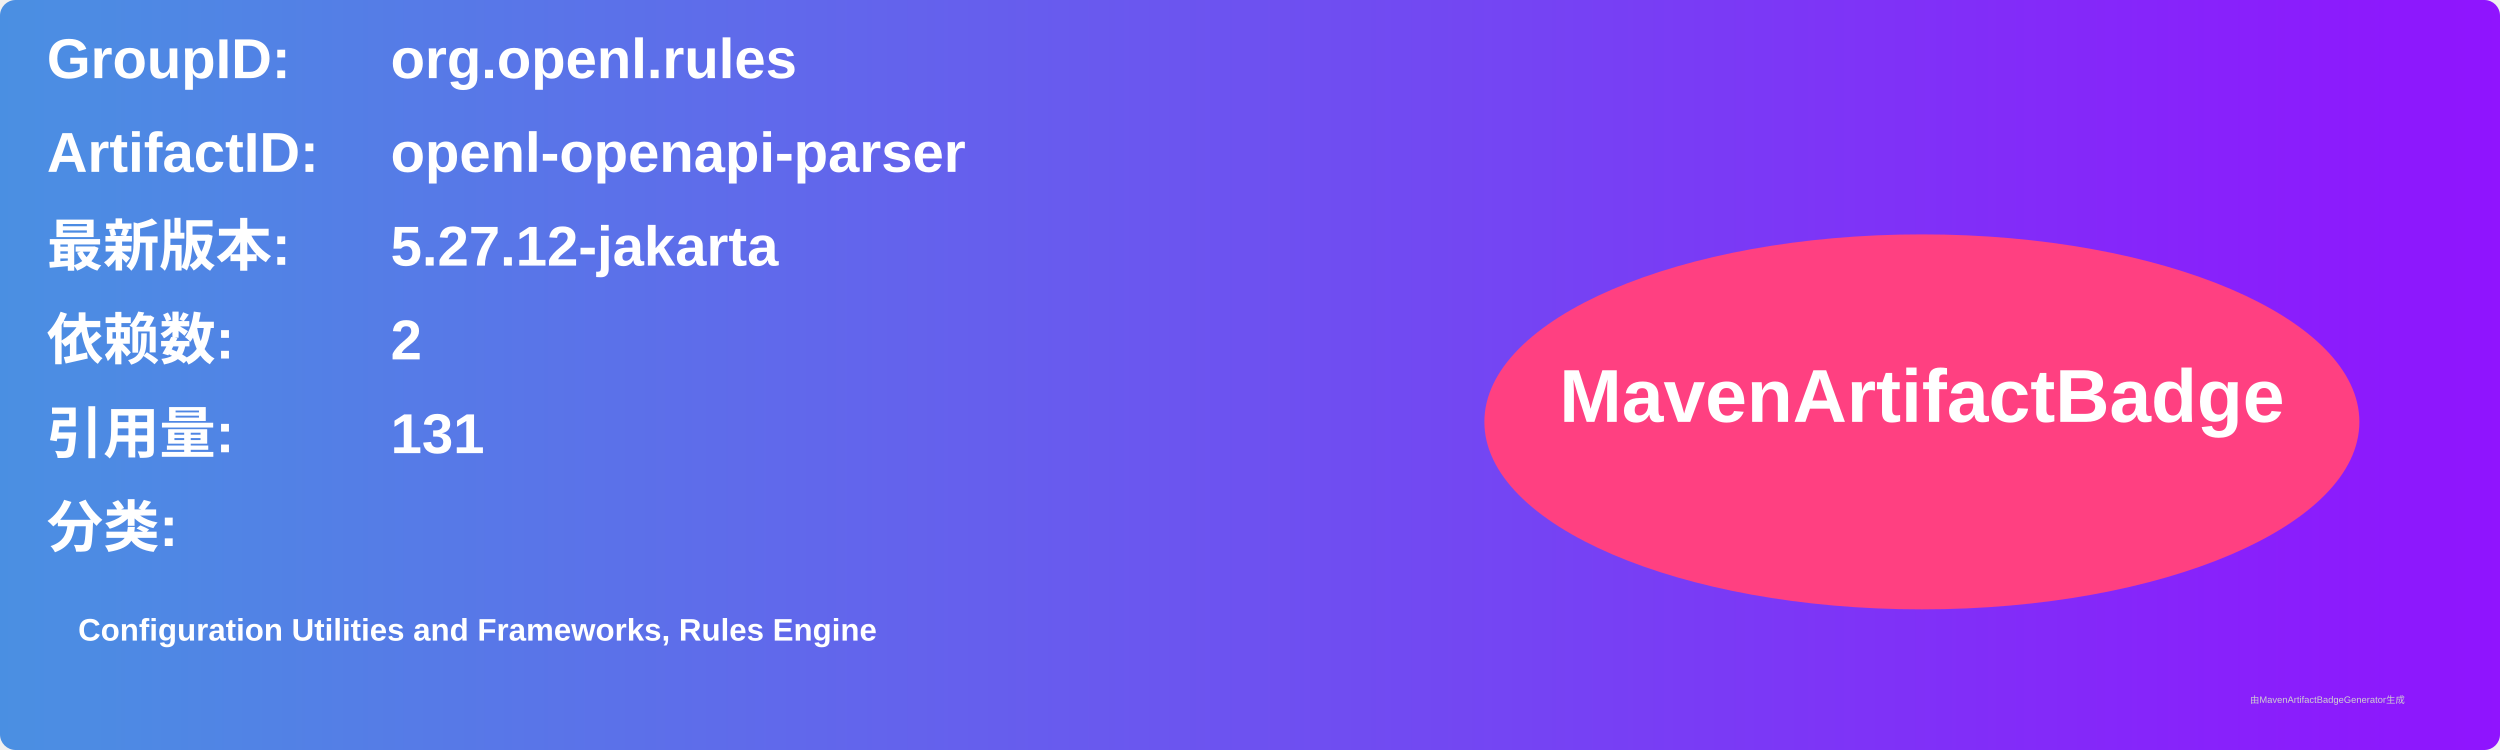
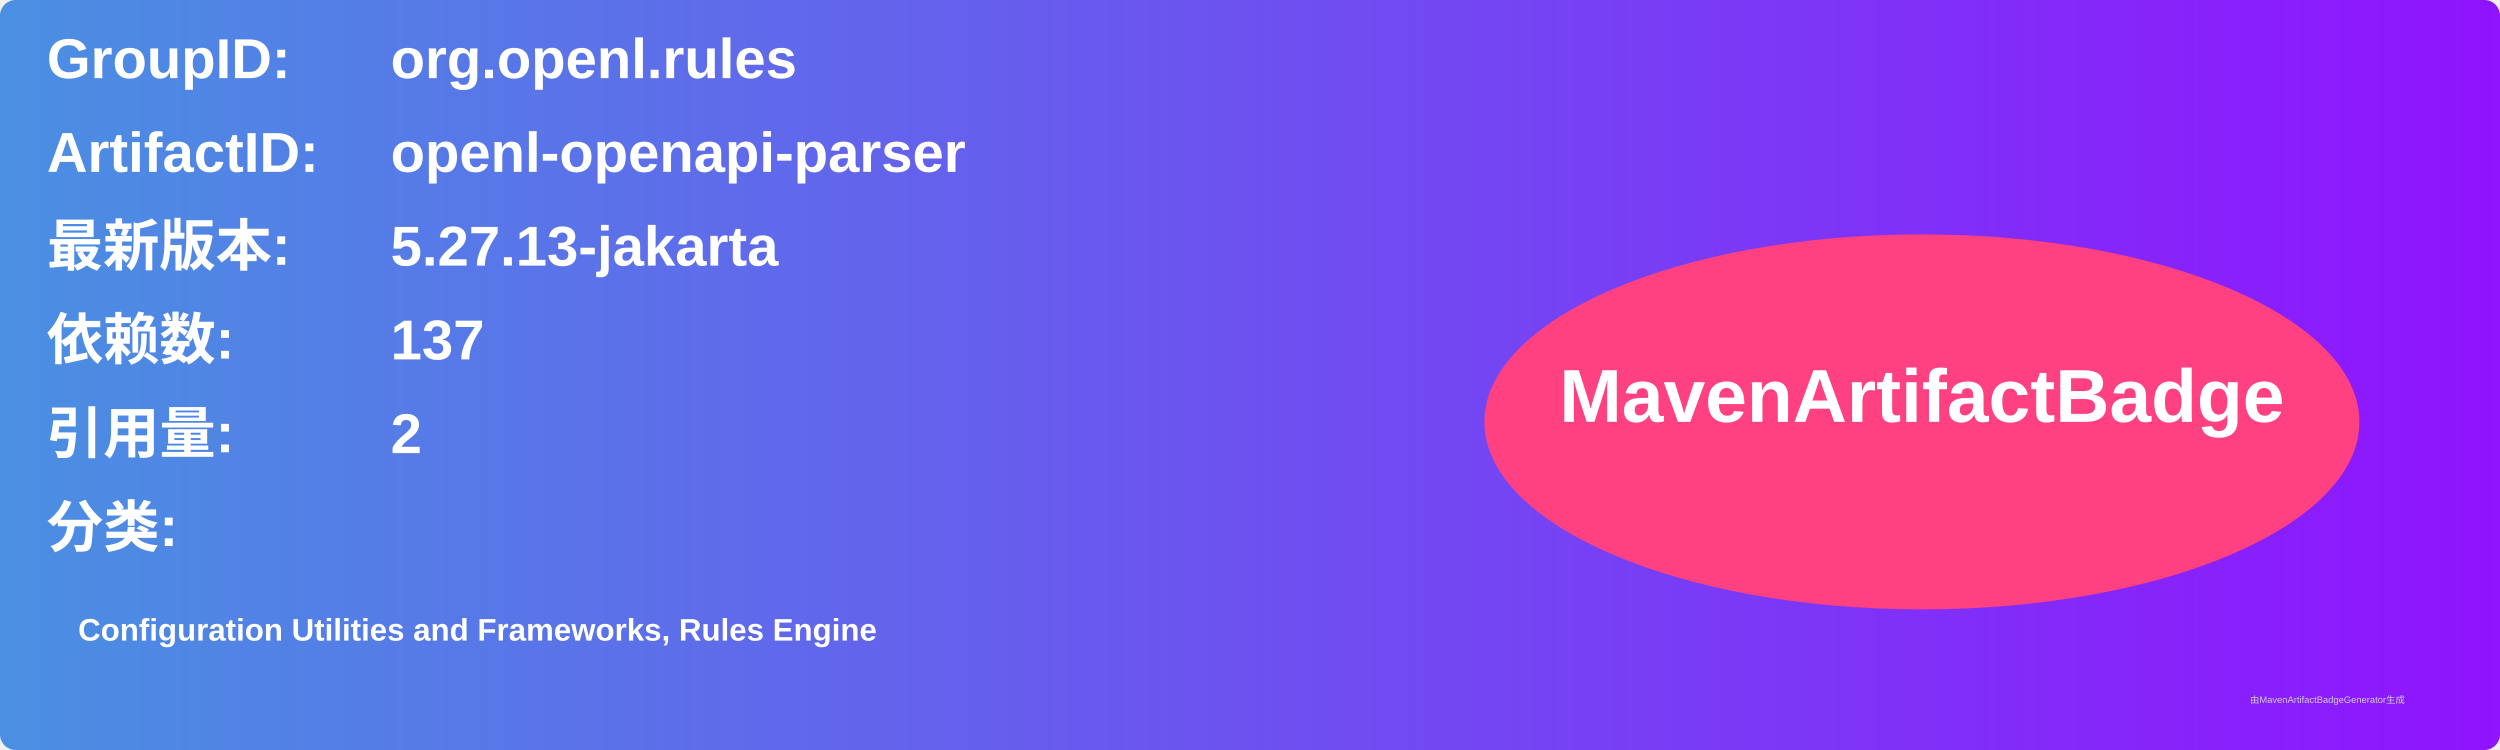
<svg xmlns="http://www.w3.org/2000/svg" width="800" height="240" viewBox="0 0 800 240">
  <linearGradient id="grad" x1="0%" y1="0%" x2="100%" y2="0%">
    <stop offset="0%" stop-color="#4a90e2" />
    <stop offset="100%" stop-color="#9013fe" />
  </linearGradient>
  <rect width="100%" height="100%" rx="5" ry="5" fill="url(#grad)" />
  <g transform="translate(15, 15)">
    <text x="0" y="10" font-family="Arial" font-size="18" fill="white" font-weight="bold" width="260">GroupID:</text>
    <text x="110" y="10" font-family="Arial" font-size="18" fill="white" font-weight="bold" width="460">org.openl.rules</text>
    <text x="0" y="40" font-family="Arial" font-size="18" fill="white" font-weight="bold" width="260">ArtifactID:</text>
    <text x="110" y="40" font-family="Arial" font-size="18" fill="white" font-weight="bold" width="460">openl-openapi-parser</text>
    <text x="0" y="70" font-family="Arial" font-size="18" fill="white" font-weight="bold">最新版本:</text>
    <text x="110" y="70" font-family="Arial" font-size="18" fill="white" font-weight="bold">
-       <tspan font-weight="bold">5.27.12-jakarta</tspan>
+       <tspan font-weight="bold">5.27.13-jakarta</tspan>
    </text>
    <text x="0" y="100" font-family="Arial" font-size="18" fill="white" font-weight="bold">依赖数: </text>
    <text x="110" y="100" font-family="Arial" font-size="18" fill="white">
-       <tspan font-weight="bold">2</tspan>
+       <tspan font-weight="bold">137</tspan>
    </text>
    <text x="0" y="130" font-family="Arial" font-size="18" fill="white" font-weight="bold">引用量: </text>
    <text x="110" y="130" font-family="Arial" font-size="18" fill="white">
-       <tspan font-weight="bold">131</tspan>
+       <tspan font-weight="bold">2</tspan>
    </text>
    <text x="0" y="160" font-family="Arial" font-size="18" fill="white" font-weight="bold">分类:</text>
    <text x="10" y="190" font-family="Arial" font-size="10" fill="white">
      <tspan font-weight="bold">Configuration Utilities and Frameworks, Rules Engine</tspan>
    </text>
    <ellipse cx="600" cy="120" rx="140" ry="60" fill="#ff4081" />
    <text x="600" y="120" text-anchor="middle" font-family="Arial" font-size="24" fill="white" font-weight="bold">MavenArtifactBadge</text>
  </g>
  <text x="720" y="225" font-family="Arial" font-size="3" fill="#d0d0d0">由MavenArtifactBadgeGenerator生成</text>
</svg>
